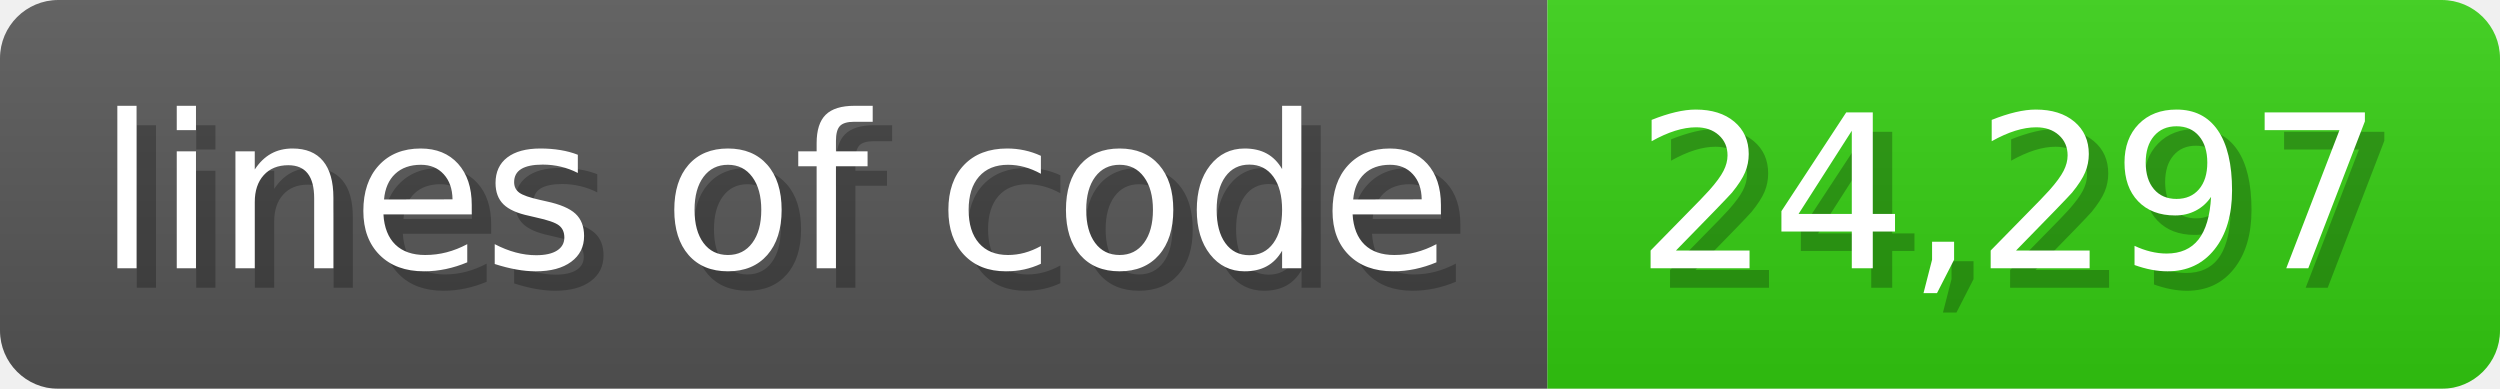
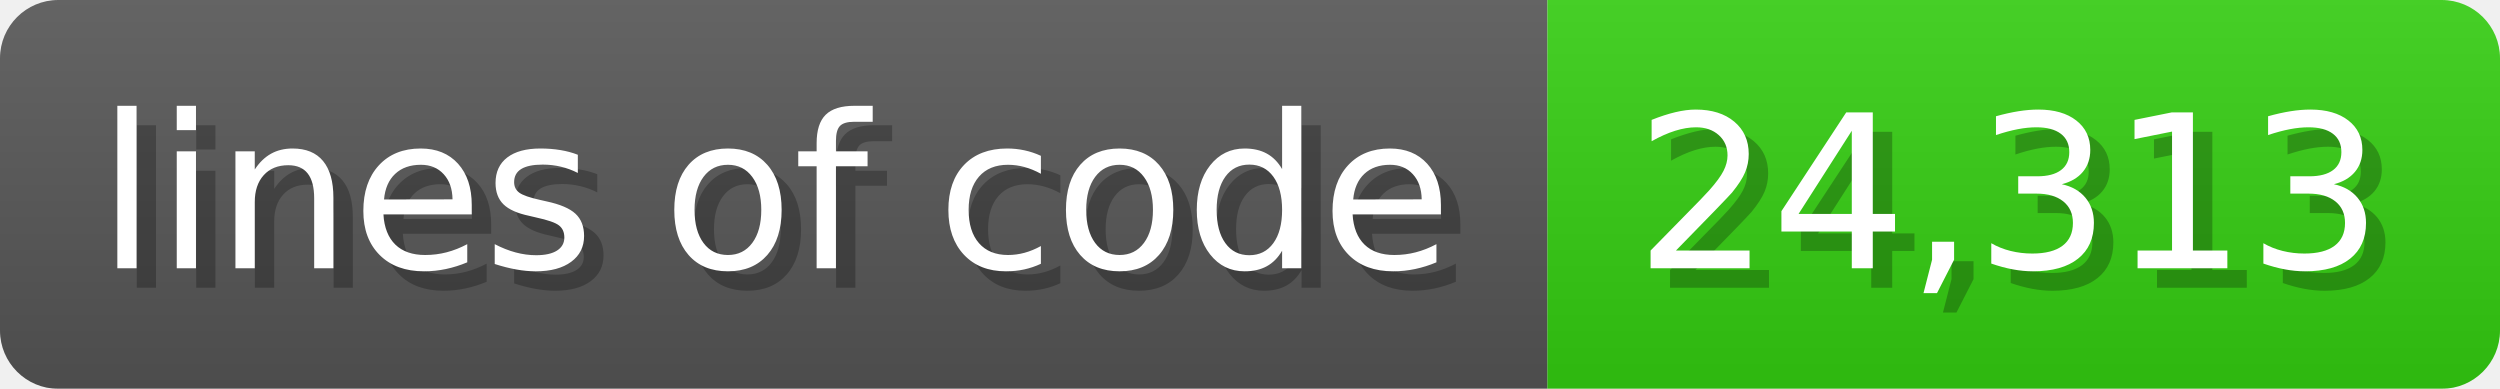
<svg xmlns="http://www.w3.org/2000/svg" width="128.6" height="20" viewBox="0 0 1286 200">
  <linearGradient id="a" x2="0" y2="100%">
    <stop offset="0" stop-opacity=".1" stop-color="#EEE" />
    <stop offset="1" stop-opacity=".1" />
  </linearGradient>
  <mask id="m">
    <rect width="1286" height="200" rx="30" fill="#FFF" />
  </mask>
  <g mask="url(#m)">
    <rect width="796" height="200" fill="#555" />
    <rect width="490" height="200" fill="#3C1" x="796" />
    <rect width="1286" height="200" fill="url(#a)" />
  </g>
  <g fill="#fff" text-anchor="start" font-family="Verdana,DejaVu Sans,sans-serif" font-size="110">
    <text x="60" y="148" textLength="696" fill="#000" opacity="0.25">lines of code</text>
    <text x="50" y="138" textLength="696">lines of code</text>
-     <text x="851" y="148" textLength="390" fill="#000" opacity="0.25">24,297</text>
-     <text x="841" y="138" textLength="390">24,297</text>
+     <text x="851" y="148" textLength="390" fill="#000" opacity="0.25">24,313</text>
+     <text x="841" y="138" textLength="390">24,313</text>
  </g>
</svg>
